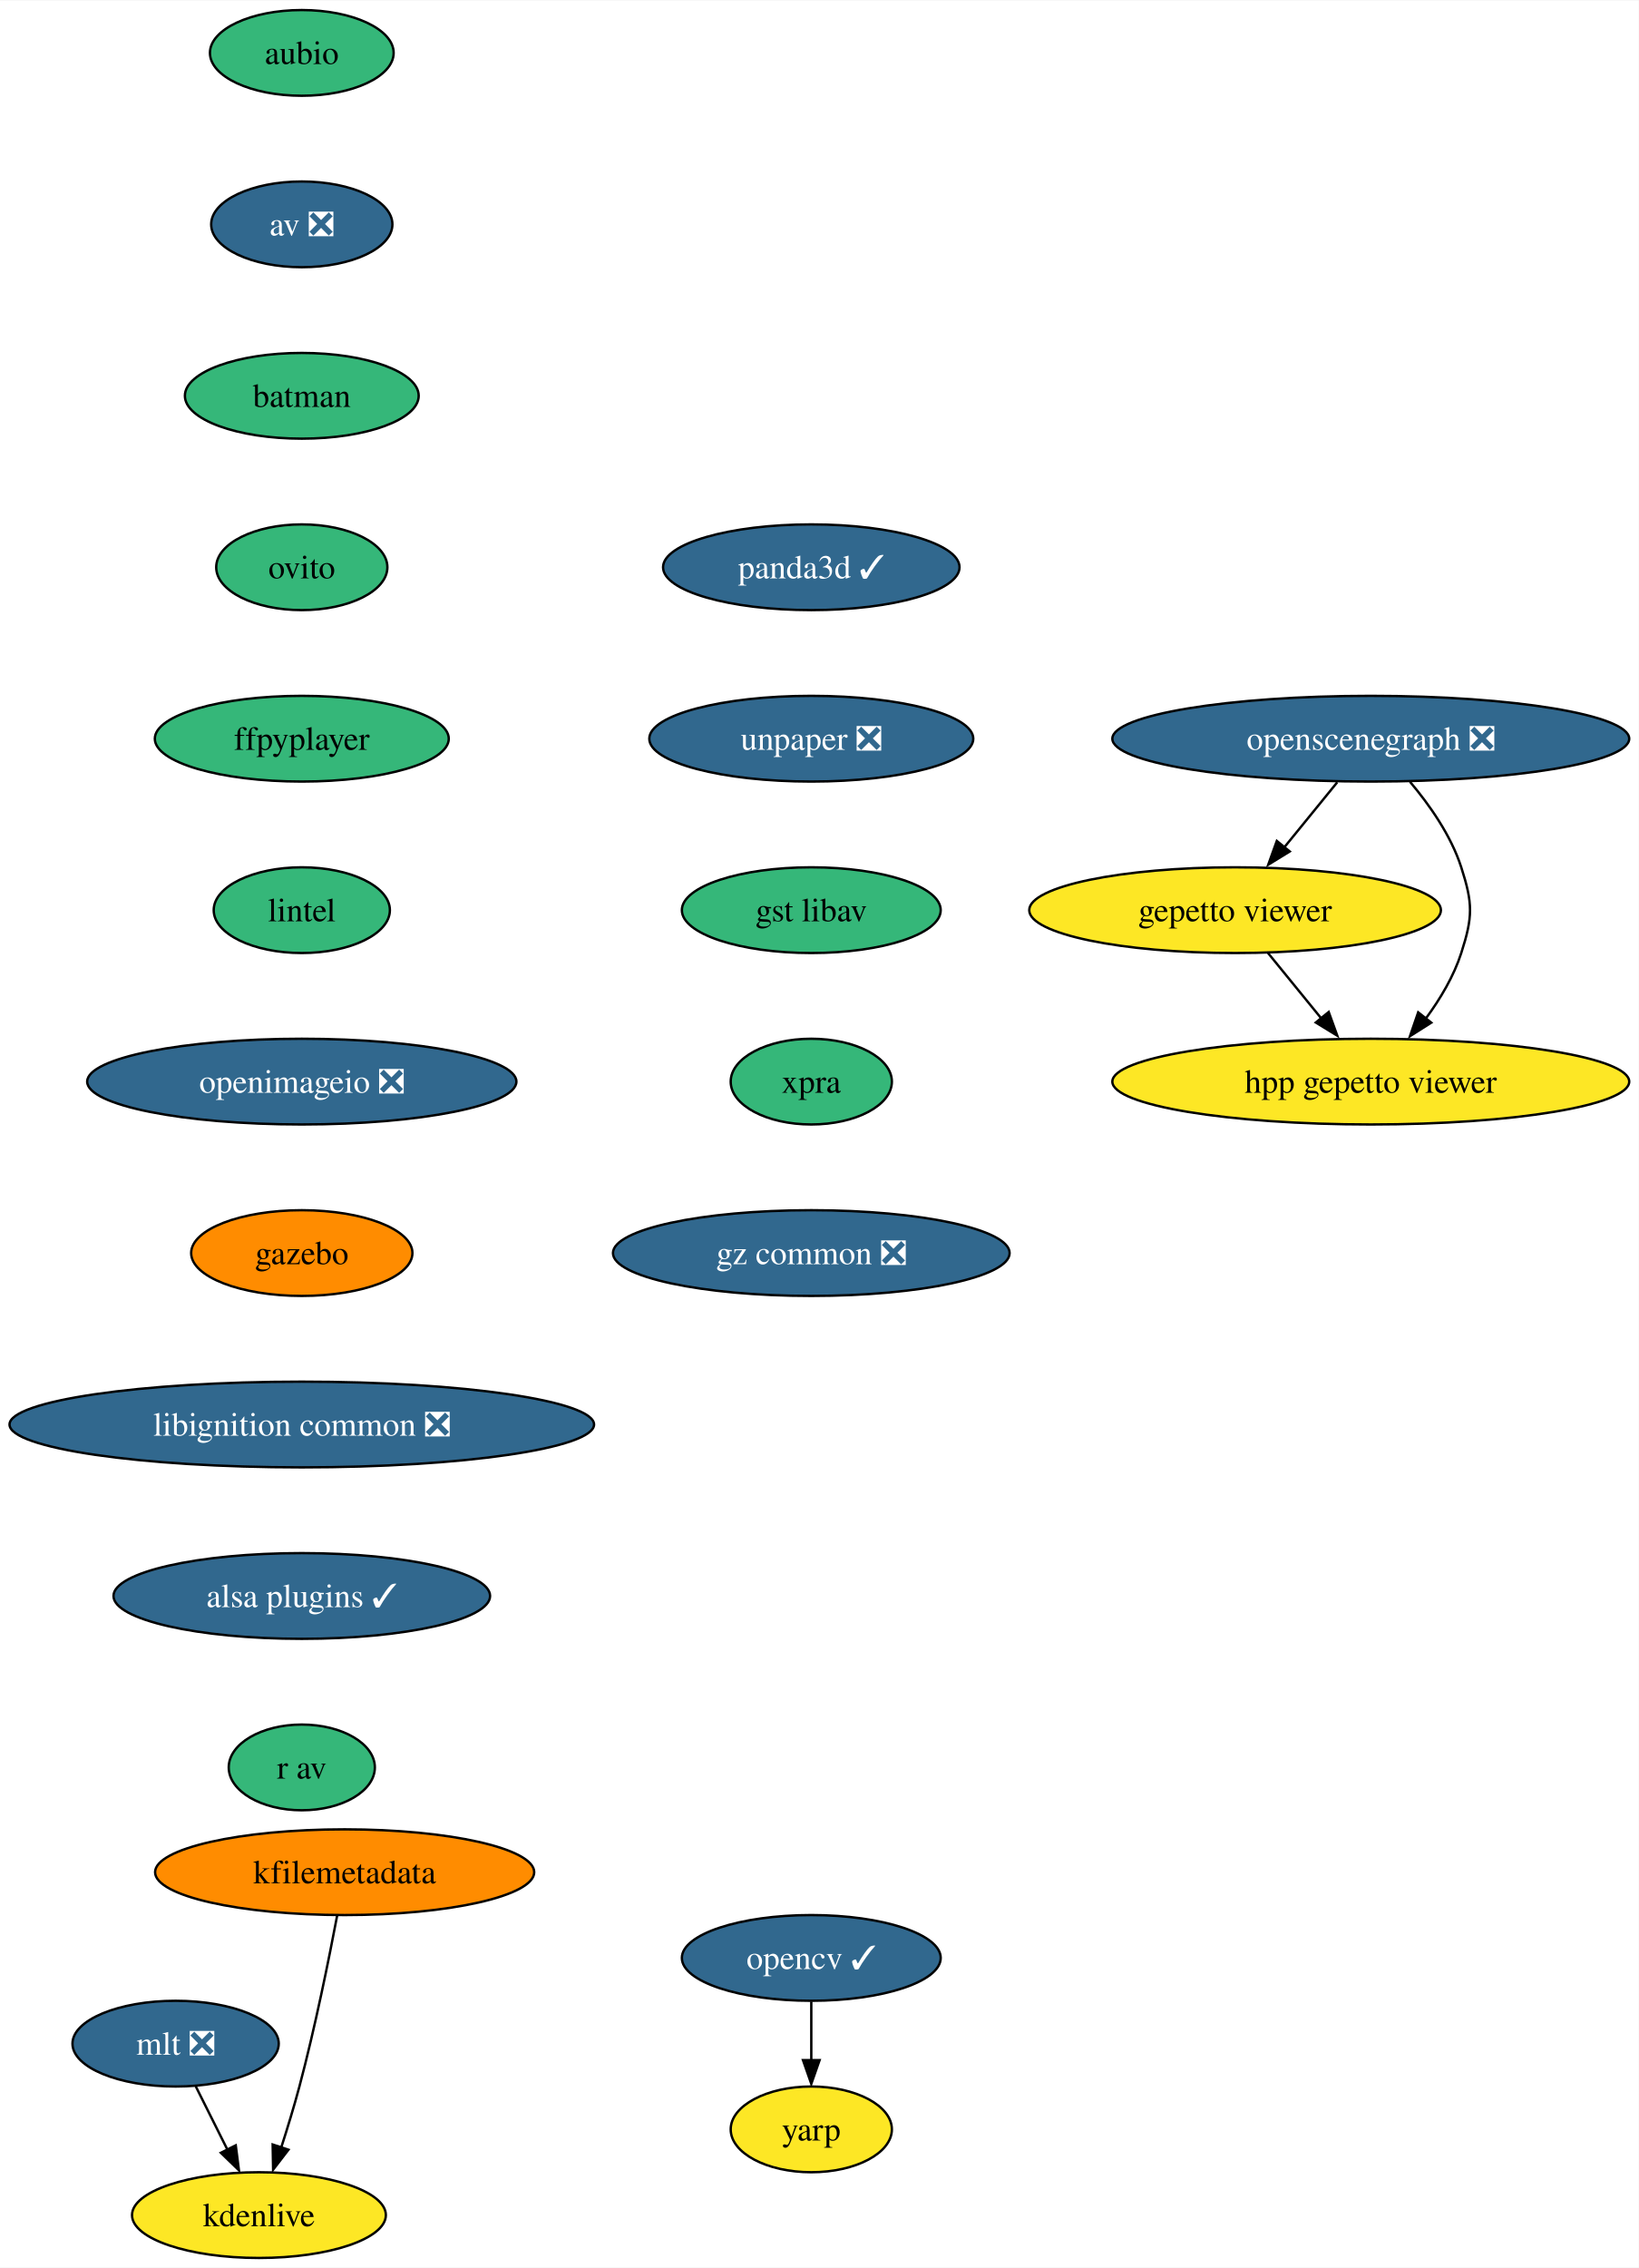
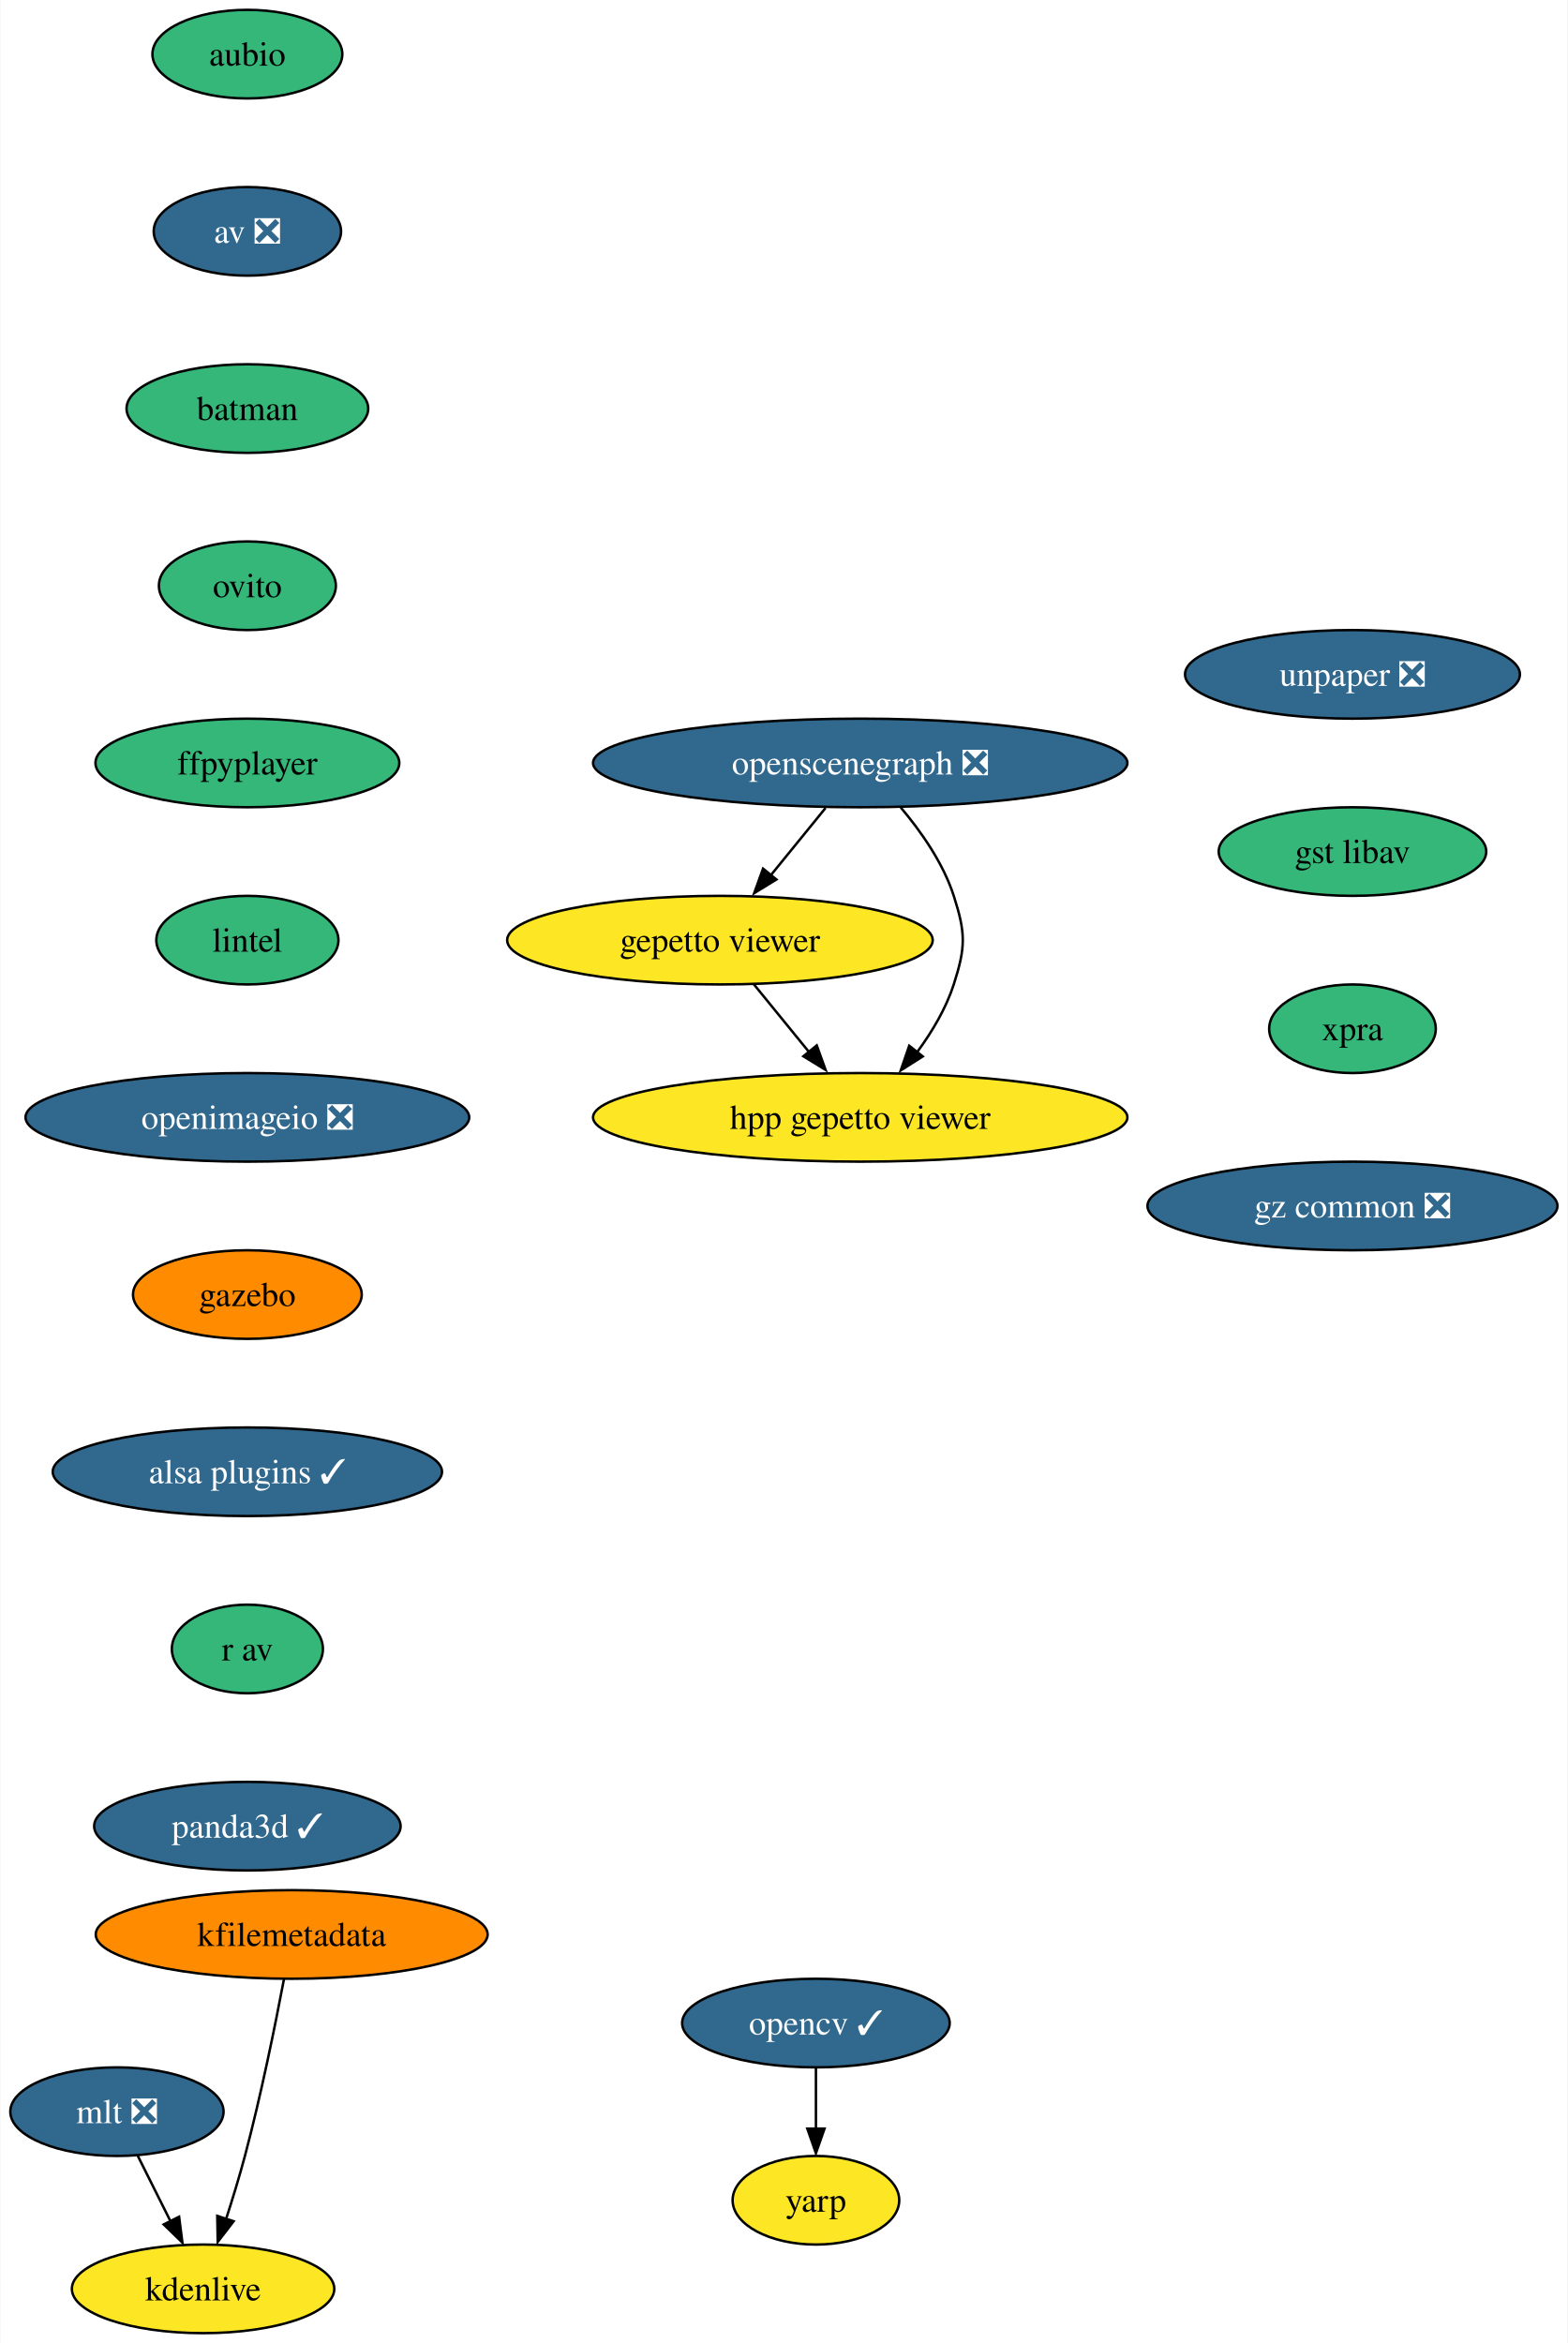
- <svg xmlns="http://www.w3.org/2000/svg" xmlns:xlink="http://www.w3.org/1999/xlink" width="688pt" height="952pt" viewBox="0.00 0.00 688.31 952.00">
+ <svg xmlns="http://www.w3.org/2000/svg" xmlns:xlink="http://www.w3.org/1999/xlink" width="637pt" height="952pt" viewBox="0.00 0.00 636.62 952.00">
  <g id="graph0" class="graph" transform="scale(1 1) rotate(0) translate(4 948)">
-     <polygon fill="white" stroke="none" points="-4,4 -4,-948 684.31,-948 684.31,4 -4,4" />
+     <polygon fill="white" stroke="none" points="-4,4 -4,-948 632.62,-948 632.62,4 -4,4" />
    <g id="node1" class="node">
      <g id="a_node1">
        <a xlink:href="https://github.com/conda-forge/aubio-feedstock" xlink:title="aubio">
-           <ellipse fill="#35b779" stroke="black" cx="122.76" cy="-926" rx="38.58" ry="18" />
-           <text text-anchor="middle" x="122.76" y="-921.33" font-family="Times,serif" font-size="14.00">aubio</text>
+           <ellipse fill="#35b779" stroke="black" cx="96.32" cy="-926" rx="38.58" ry="18" />
+           <text text-anchor="middle" x="96.32" y="-921.33" font-family="Times,serif" font-size="14.00">aubio</text>
        </a>
      </g>
    </g>
    <g id="node2" class="node">
      <g id="a_node2">
        <a xlink:href="https://github.com/conda-forge/av-feedstock/pull/67" xlink:title="av ❎">
-           <ellipse fill="#31688e" stroke="black" cx="122.76" cy="-854" rx="38.06" ry="18" />
-           <text text-anchor="middle" x="122.76" y="-849.33" font-family="Times,serif" font-size="14.00" fill="white">av ❎</text>
+           <ellipse fill="#31688e" stroke="black" cx="96.32" cy="-854" rx="38.06" ry="18" />
+           <text text-anchor="middle" x="96.32" y="-849.33" font-family="Times,serif" font-size="14.00" fill="white">av ❎</text>
        </a>
      </g>
    </g>
    <g id="node3" class="node">
      <g id="a_node3">
        <a xlink:href="https://github.com/conda-forge/batman-feedstock" xlink:title="batman">
-           <ellipse fill="#35b779" stroke="black" cx="122.76" cy="-782" rx="49.1" ry="18" />
-           <text text-anchor="middle" x="122.76" y="-777.33" font-family="Times,serif" font-size="14.00">batman</text>
+           <ellipse fill="#35b779" stroke="black" cx="96.32" cy="-782" rx="49.1" ry="18" />
+           <text text-anchor="middle" x="96.32" y="-777.33" font-family="Times,serif" font-size="14.00">batman</text>
        </a>
      </g>
    </g>
    <g id="node4" class="node">
      <g id="a_node4">
        <a xlink:href="https://github.com/conda-forge/ovito-feedstock" xlink:title="ovito">
-           <ellipse fill="#35b779" stroke="black" cx="122.76" cy="-710" rx="35.95" ry="18" />
-           <text text-anchor="middle" x="122.76" y="-705.33" font-family="Times,serif" font-size="14.00">ovito</text>
+           <ellipse fill="#35b779" stroke="black" cx="96.32" cy="-710" rx="35.95" ry="18" />
+           <text text-anchor="middle" x="96.32" y="-705.33" font-family="Times,serif" font-size="14.00">ovito</text>
        </a>
      </g>
    </g>
    <g id="node7" class="node">
      <g id="a_node7">
        <a xlink:href="https://github.com/conda-forge/ffpyplayer-feedstock" xlink:title="ffpyplayer">
-           <ellipse fill="#35b779" stroke="black" cx="122.76" cy="-638" rx="61.73" ry="18" />
-           <text text-anchor="middle" x="122.76" y="-633.33" font-family="Times,serif" font-size="14.00">ffpyplayer</text>
+           <ellipse fill="#35b779" stroke="black" cx="96.32" cy="-638" rx="61.73" ry="18" />
+           <text text-anchor="middle" x="96.32" y="-633.33" font-family="Times,serif" font-size="14.00">ffpyplayer</text>
        </a>
      </g>
    </g>
    <g id="node5" class="node">
      <g id="a_node5">
        <a xlink:href="https://github.com/conda-forge/opencv-feedstock/pull/360" xlink:title="opencv ✓">
-           <ellipse fill="#31688e" stroke="black" cx="336.76" cy="-126" rx="54.36" ry="18" />
-           <text text-anchor="middle" x="336.76" y="-121.33" font-family="Times,serif" font-size="14.00" fill="white">opencv ✓</text>
+           <ellipse fill="#31688e" stroke="black" cx="327.32" cy="-126" rx="54.36" ry="18" />
+           <text text-anchor="middle" x="327.32" y="-121.33" font-family="Times,serif" font-size="14.00" fill="white">opencv ✓</text>
        </a>
      </g>
    </g>
    <g id="node6" class="node">
      <g id="a_node6">
        <a xlink:href="https://github.com/conda-forge/yarp-feedstock" xlink:title="yarp">
-           <ellipse fill="#fde725" stroke="black" cx="336.76" cy="-54" rx="33.85" ry="18" />
-           <text text-anchor="middle" x="336.76" y="-49.33" font-family="Times,serif" font-size="14.00">yarp</text>
+           <ellipse fill="#fde725" stroke="black" cx="327.32" cy="-54" rx="33.85" ry="18" />
+           <text text-anchor="middle" x="327.32" y="-49.33" font-family="Times,serif" font-size="14.00">yarp</text>
        </a>
      </g>
    </g>
    <g id="edge4" class="edge">
-       <path fill="none" stroke="black" d="M336.76,-107.7C336.76,-100.24 336.76,-91.32 336.76,-82.97" />
-       <polygon fill="black" stroke="black" points="340.26,-83.1 336.76,-73.1 333.26,-83.1 340.26,-83.1" />
+       <path fill="none" stroke="black" d="M327.32,-107.7C327.32,-100.24 327.32,-91.32 327.32,-82.97" />
+       <polygon fill="black" stroke="black" points="330.82,-83.1 327.32,-73.1 323.82,-83.1 330.82,-83.1" />
    </g>
    <g id="node8" class="node">
      <g id="a_node8">
        <a xlink:href="https://github.com/conda-forge/lintel-feedstock" xlink:title="lintel">
-           <ellipse fill="#35b779" stroke="black" cx="122.76" cy="-566" rx="37" ry="18" />
-           <text text-anchor="middle" x="122.76" y="-561.33" font-family="Times,serif" font-size="14.00">lintel</text>
+           <ellipse fill="#35b779" stroke="black" cx="96.32" cy="-566" rx="37" ry="18" />
+           <text text-anchor="middle" x="96.32" y="-561.33" font-family="Times,serif" font-size="14.00">lintel</text>
        </a>
      </g>
    </g>
    <g id="node9" class="node">
      <g id="a_node9">
        <a xlink:href="https://github.com/conda-forge/openimageio-feedstock/pull/77" xlink:title="openimageio ❎">
-           <ellipse fill="#31688e" stroke="black" cx="122.76" cy="-494" rx="90.14" ry="18" />
-           <text text-anchor="middle" x="122.76" y="-489.32" font-family="Times,serif" font-size="14.00" fill="white">openimageio ❎</text>
+           <ellipse fill="#31688e" stroke="black" cx="96.32" cy="-494" rx="90.14" ry="18" />
+           <text text-anchor="middle" x="96.32" y="-489.32" font-family="Times,serif" font-size="14.00" fill="white">openimageio ❎</text>
        </a>
      </g>
    </g>
    <g id="node10" class="node">
      <g id="a_node10">
        <a xlink:href="https://github.com/conda-forge/gazebo-feedstock" xlink:title="gazebo">
-           <ellipse fill="#ff8c00" stroke="black" cx="122.76" cy="-422" rx="46.47" ry="18" />
-           <text text-anchor="middle" x="122.76" y="-417.32" font-family="Times,serif" font-size="14.00">gazebo</text>
+           <ellipse fill="#ff8c00" stroke="black" cx="96.32" cy="-422" rx="46.47" ry="18" />
+           <text text-anchor="middle" x="96.32" y="-417.32" font-family="Times,serif" font-size="14.00">gazebo</text>
        </a>
      </g>
    </g>
    <g id="node11" class="node">
      <g id="a_node11">
-         <a xlink:href="https://github.com/conda-forge/libignition-common-feedstock/pull/60" xlink:title="libignition common ❎">
-           <ellipse fill="#31688e" stroke="black" cx="122.76" cy="-350" rx="122.76" ry="18" />
-           <text text-anchor="middle" x="122.76" y="-345.32" font-family="Times,serif" font-size="14.00" fill="white">libignition common ❎</text>
-         </a>
-       </g>
-     </g>
-     <g id="node15" class="node">
-       <g id="a_node15">
        <a xlink:href="https://github.com/conda-forge/alsa-plugins-feedstock/pull/21" xlink:title="alsa plugins ✓">
-           <ellipse fill="#31688e" stroke="black" cx="122.76" cy="-278" rx="79.09" ry="18" />
-           <text text-anchor="middle" x="122.76" y="-273.32" font-family="Times,serif" font-size="14.00" fill="white">alsa plugins ✓</text>
+           <ellipse fill="#31688e" stroke="black" cx="96.32" cy="-350" rx="79.09" ry="18" />
+           <text text-anchor="middle" x="96.32" y="-345.32" font-family="Times,serif" font-size="14.00" fill="white">alsa plugins ✓</text>
+         </a>
+       </g>
+     </g>
+     <g id="node18" class="node">
+       <g id="a_node18">
+         <a xlink:href="https://github.com/conda-forge/r-av-feedstock" xlink:title="r av">
+           <ellipse fill="#35b779" stroke="black" cx="96.32" cy="-278" rx="30.69" ry="18" />
+           <text text-anchor="middle" x="96.32" y="-273.32" font-family="Times,serif" font-size="14.00">r av</text>
        </a>
      </g>
    </g>
    <g id="node12" class="node">
      <g id="a_node12">
        <a xlink:href="https://github.com/conda-forge/mlt-feedstock/pull/22" xlink:title="mlt ❎">
-           <ellipse fill="#31688e" stroke="black" cx="69.76" cy="-90" rx="43.32" ry="18" />
-           <text text-anchor="middle" x="69.76" y="-85.33" font-family="Times,serif" font-size="14.00" fill="white">mlt ❎</text>
+           <ellipse fill="#31688e" stroke="black" cx="43.32" cy="-90" rx="43.32" ry="18" />
+           <text text-anchor="middle" x="43.32" y="-85.33" font-family="Times,serif" font-size="14.00" fill="white">mlt ❎</text>
        </a>
      </g>
    </g>
    <g id="node13" class="node">
      <g id="a_node13">
        <a xlink:href="https://github.com/conda-forge/kdenlive-feedstock" xlink:title="kdenlive">
-           <ellipse fill="#fde725" stroke="black" cx="104.76" cy="-18" rx="53.31" ry="18" />
-           <text text-anchor="middle" x="104.76" y="-13.32" font-family="Times,serif" font-size="14.00">kdenlive</text>
+           <ellipse fill="#fde725" stroke="black" cx="78.32" cy="-18" rx="53.31" ry="18" />
+           <text text-anchor="middle" x="78.32" y="-13.32" font-family="Times,serif" font-size="14.00">kdenlive</text>
        </a>
      </g>
    </g>
    <g id="edge10" class="edge">
-       <path fill="none" stroke="black" d="M78.23,-72.05C82.23,-64.06 87.09,-54.33 91.56,-45.4" />
-       <polygon fill="black" stroke="black" points="95.02,-47.3 96.37,-36.79 88.76,-44.17 95.02,-47.3" />
+       <path fill="none" stroke="black" d="M51.79,-72.05C55.79,-64.06 60.65,-54.33 65.12,-45.4" />
+       <polygon fill="black" stroke="black" points="68.58,-47.3 69.92,-36.79 62.32,-44.17 68.58,-47.3" />
    </g>
    <g id="node14" class="node">
      <g id="a_node14">
        <a xlink:href="https://github.com/conda-forge/kfilemetadata-feedstock" xlink:title="kfilemetadata">
-           <ellipse fill="#ff8c00" stroke="black" cx="140.76" cy="-162" rx="79.62" ry="18" />
-           <text text-anchor="middle" x="140.76" y="-157.32" font-family="Times,serif" font-size="14.00">kfilemetadata</text>
+           <ellipse fill="#ff8c00" stroke="black" cx="114.32" cy="-162" rx="79.62" ry="18" />
+           <text text-anchor="middle" x="114.32" y="-157.32" font-family="Times,serif" font-size="14.00">kfilemetadata</text>
        </a>
      </g>
    </g>
    <g id="edge11" class="edge">
-       <path fill="none" stroke="black" d="M137.62,-143.82C134.21,-125.8 128.35,-96.73 121.76,-72 119.51,-63.56 116.73,-54.47 114.08,-46.25" />
-       <polygon fill="black" stroke="black" points="117.17,-45.46 110.71,-37.06 110.52,-47.65 117.17,-45.46" />
+       <path fill="none" stroke="black" d="M111.18,-143.82C107.76,-125.8 101.91,-96.73 95.32,-72 93.07,-63.56 90.29,-54.47 87.63,-46.25" />
+       <polygon fill="black" stroke="black" points="90.73,-45.46 84.27,-37.06 84.08,-47.65 90.73,-45.46" />
+     </g>
+     <g id="node15" class="node">
+       <g id="a_node15">
+         <a xlink:href="https://github.com/conda-forge/openscenegraph-feedstock/pull/28" xlink:title="openscenegraph ❎">
+           <ellipse fill="#31688e" stroke="black" cx="345.32" cy="-638" rx="108.55" ry="18" />
+           <text text-anchor="middle" x="345.32" y="-633.33" font-family="Times,serif" font-size="14.00" fill="white">openscenegraph ❎</text>
+         </a>
+       </g>
+     </g>
+     <g id="node16" class="node">
+       <g id="a_node16">
+         <a xlink:href="https://github.com/conda-forge/gepetto-viewer-feedstock" xlink:title="gepetto viewer">
+           <ellipse fill="#fde725" stroke="black" cx="288.32" cy="-566" rx="86.46" ry="18" />
+           <text text-anchor="middle" x="288.32" y="-561.33" font-family="Times,serif" font-size="14.00">gepetto viewer</text>
+         </a>
+       </g>
+     </g>
+     <g id="edge12" class="edge">
+       <path fill="none" stroke="black" d="M331.23,-619.7C324.53,-611.47 316.4,-601.48 309.02,-592.42" />
+       <polygon fill="black" stroke="black" points="311.27,-590.65 302.24,-585.1 305.84,-595.07 311.27,-590.65" />
+     </g>
+     <g id="node17" class="node">
+       <g id="a_node17">
+         <a xlink:href="https://github.com/conda-forge/hpp-gepetto-viewer-feedstock" xlink:title="hpp gepetto viewer">
+           <ellipse fill="#fde725" stroke="black" cx="345.32" cy="-494" rx="108.55" ry="18" />
+           <text text-anchor="middle" x="345.32" y="-489.32" font-family="Times,serif" font-size="14.00">hpp gepetto viewer</text>
+         </a>
+       </g>
+     </g>
+     <g id="edge13" class="edge">
+       <path fill="none" stroke="black" d="M361.78,-619.92C369.97,-610.22 379.02,-597.37 383.32,-584 388.21,-568.77 388.21,-563.23 383.32,-548 380.19,-538.29 374.56,-528.85 368.58,-520.69" />
+       <polygon fill="black" stroke="black" points="370.72,-518.76 361.78,-513.08 365.23,-523.1 370.72,-518.76" />
+     </g>
+     <g id="edge14" class="edge">
+       <path fill="none" stroke="black" d="M302.11,-548.05C308.81,-539.84 316.99,-529.79 324.42,-520.66" />
+       <polygon fill="black" stroke="black" points="327.65,-523.24 331.25,-513.28 322.22,-518.82 327.65,-523.24" />
    </g>
    <g id="node19" class="node">
      <g id="a_node19">
-         <a xlink:href="https://github.com/conda-forge/r-av-feedstock" xlink:title="r av">
-           <ellipse fill="#35b779" stroke="black" cx="122.76" cy="-206" rx="30.69" ry="18" />
-           <text text-anchor="middle" x="122.76" y="-201.32" font-family="Times,serif" font-size="14.00">r av</text>
-         </a>
-       </g>
-     </g>
-     <g id="node16" class="node">
-       <g id="a_node16">
-         <a xlink:href="https://github.com/conda-forge/openscenegraph-feedstock/pull/28" xlink:title="openscenegraph ❎">
-           <ellipse fill="#31688e" stroke="black" cx="571.76" cy="-638" rx="108.55" ry="18" />
-           <text text-anchor="middle" x="571.76" y="-633.33" font-family="Times,serif" font-size="14.00" fill="white">openscenegraph ❎</text>
-         </a>
-       </g>
-     </g>
-     <g id="node17" class="node">
-       <g id="a_node17">
-         <a xlink:href="https://github.com/conda-forge/gepetto-viewer-feedstock" xlink:title="gepetto viewer">
-           <ellipse fill="#fde725" stroke="black" cx="514.76" cy="-566" rx="86.46" ry="18" />
-           <text text-anchor="middle" x="514.76" y="-561.33" font-family="Times,serif" font-size="14.00">gepetto viewer</text>
-         </a>
-       </g>
-     </g>
-     <g id="edge13" class="edge">
-       <path fill="none" stroke="black" d="M557.67,-619.7C550.97,-611.47 542.84,-601.48 535.46,-592.42" />
-       <polygon fill="black" stroke="black" points="537.72,-590.65 528.69,-585.1 532.29,-595.07 537.72,-590.65" />
-     </g>
-     <g id="node18" class="node">
-       <g id="a_node18">
-         <a xlink:href="https://github.com/conda-forge/hpp-gepetto-viewer-feedstock" xlink:title="hpp gepetto viewer">
-           <ellipse fill="#fde725" stroke="black" cx="571.76" cy="-494" rx="108.55" ry="18" />
-           <text text-anchor="middle" x="571.76" y="-489.32" font-family="Times,serif" font-size="14.00">hpp gepetto viewer</text>
-         </a>
-       </g>
-     </g>
-     <g id="edge14" class="edge">
-       <path fill="none" stroke="black" d="M588.22,-619.92C596.41,-610.22 605.46,-597.37 609.76,-584 614.66,-568.77 614.66,-563.23 609.76,-548 606.64,-538.29 601.01,-528.85 595.02,-520.69" />
-       <polygon fill="black" stroke="black" points="597.17,-518.76 588.22,-513.08 591.67,-523.1 597.17,-518.76" />
-     </g>
-     <g id="edge15" class="edge">
-       <path fill="none" stroke="black" d="M528.56,-548.05C535.25,-539.84 543.43,-529.79 550.87,-520.66" />
-       <polygon fill="black" stroke="black" points="554.09,-523.24 557.69,-513.28 548.66,-518.82 554.09,-523.24" />
+         <a xlink:href="https://github.com/conda-forge/panda3d-feedstock/pull/29" xlink:title="panda3d ✓">
+           <ellipse fill="#31688e" stroke="black" cx="96.32" cy="-206" rx="62.26" ry="18" />
+           <text text-anchor="middle" x="96.32" y="-201.32" font-family="Times,serif" font-size="14.00" fill="white">panda3d ✓</text>
+         </a>
+       </g>
    </g>
    <g id="node20" class="node">
      <g id="a_node20">
-         <a xlink:href="https://github.com/conda-forge/panda3d-feedstock/pull/29" xlink:title="panda3d ✓">
-           <ellipse fill="#31688e" stroke="black" cx="336.76" cy="-710" rx="62.26" ry="18" />
-           <text text-anchor="middle" x="336.76" y="-705.33" font-family="Times,serif" font-size="14.00" fill="white">panda3d ✓</text>
+         <a xlink:href="https://github.com/conda-forge/unpaper-feedstock/pull/5" xlink:title="unpaper ❎">
+           <ellipse fill="#31688e" stroke="black" cx="545.32" cy="-674" rx="68.04" ry="18" />
+           <text text-anchor="middle" x="545.32" y="-669.33" font-family="Times,serif" font-size="14.00" fill="white">unpaper ❎</text>
        </a>
      </g>
    </g>
    <g id="node21" class="node">
      <g id="a_node21">
-         <a xlink:href="https://github.com/conda-forge/unpaper-feedstock/pull/5" xlink:title="unpaper ❎">
-           <ellipse fill="#31688e" stroke="black" cx="336.76" cy="-638" rx="68.04" ry="18" />
-           <text text-anchor="middle" x="336.76" y="-633.33" font-family="Times,serif" font-size="14.00" fill="white">unpaper ❎</text>
+         <a xlink:href="https://github.com/conda-forge/gst-libav-feedstock" xlink:title="gst libav">
+           <ellipse fill="#35b779" stroke="black" cx="545.32" cy="-602" rx="54.36" ry="18" />
+           <text text-anchor="middle" x="545.32" y="-597.33" font-family="Times,serif" font-size="14.00">gst libav</text>
        </a>
      </g>
    </g>
    <g id="node22" class="node">
      <g id="a_node22">
-         <a xlink:href="https://github.com/conda-forge/gst-libav-feedstock" xlink:title="gst libav">
-           <ellipse fill="#35b779" stroke="black" cx="336.76" cy="-566" rx="54.36" ry="18" />
-           <text text-anchor="middle" x="336.76" y="-561.33" font-family="Times,serif" font-size="14.00">gst libav</text>
+         <a xlink:href="https://github.com/conda-forge/xpra-feedstock" xlink:title="xpra">
+           <ellipse fill="#35b779" stroke="black" cx="545.32" cy="-530" rx="33.85" ry="18" />
+           <text text-anchor="middle" x="545.32" y="-525.33" font-family="Times,serif" font-size="14.00">xpra</text>
        </a>
      </g>
    </g>
    <g id="node23" class="node">
      <g id="a_node23">
-         <a xlink:href="https://github.com/conda-forge/xpra-feedstock" xlink:title="xpra">
-           <ellipse fill="#35b779" stroke="black" cx="336.76" cy="-494" rx="33.85" ry="18" />
-           <text text-anchor="middle" x="336.76" y="-489.32" font-family="Times,serif" font-size="14.00">xpra</text>
-         </a>
-       </g>
-     </g>
-     <g id="node24" class="node">
-       <g id="a_node24">
        <a xlink:href="https://github.com/conda-forge/gz-common-feedstock/pull/16" xlink:title="gz common ❎">
-           <ellipse fill="#31688e" stroke="black" cx="336.76" cy="-422" rx="83.3" ry="18" />
-           <text text-anchor="middle" x="336.76" y="-417.32" font-family="Times,serif" font-size="14.00" fill="white">gz common ❎</text>
+           <ellipse fill="#31688e" stroke="black" cx="545.32" cy="-458" rx="83.3" ry="18" />
+           <text text-anchor="middle" x="545.32" y="-453.32" font-family="Times,serif" font-size="14.00" fill="white">gz common ❎</text>
        </a>
      </g>
    </g>
  </g>
</svg>
